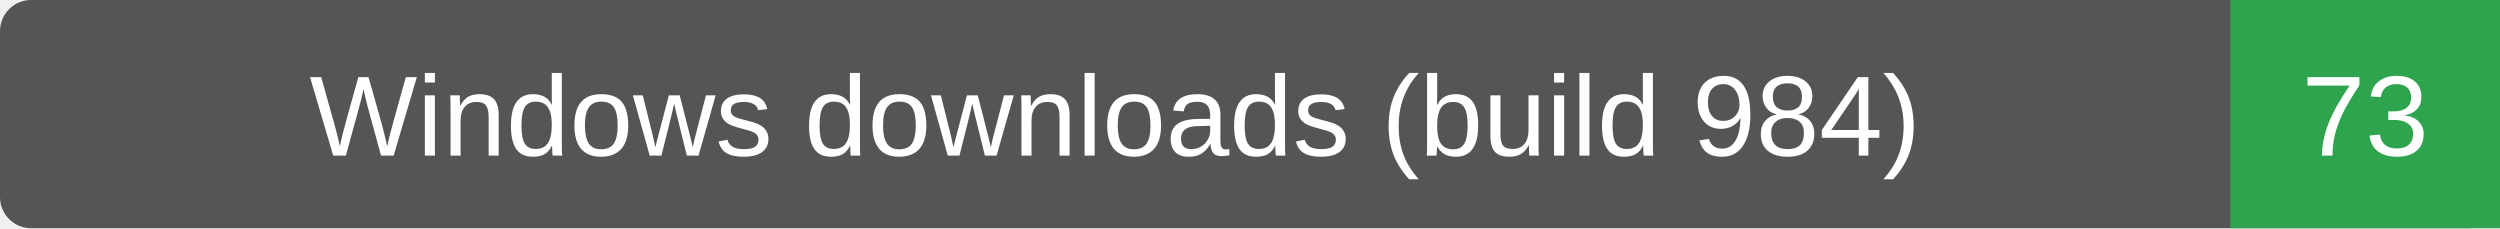
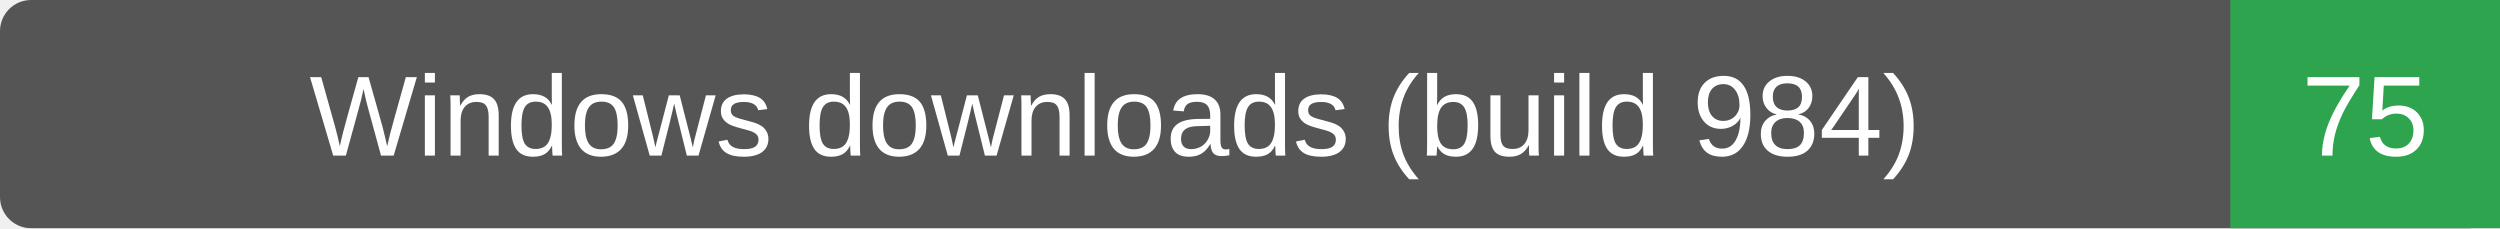
- <svg xmlns="http://www.w3.org/2000/svg" width="241" height="22" role="img" aria-label="Windows downloads (build 984): 73">
+ <svg xmlns="http://www.w3.org/2000/svg" width="241" height="22" role="img" aria-label="Windows downloads (build 984): 75">
  <rect width="241" height="22" rx="3" fill="#555" />
  <path d="M215 0h26v22h-26z" fill="#2ea44f" />
  <g fill="#fff" text-anchor="middle" font-family="Verdana,Arial,sans-serif" font-size="11">
    <text x="107.5" y="15">Windows downloads (build 984)</text>
-     <text x="228.0" y="15">73</text>
+     <text x="228.0" y="15">75</text>
  </g>
</svg>
